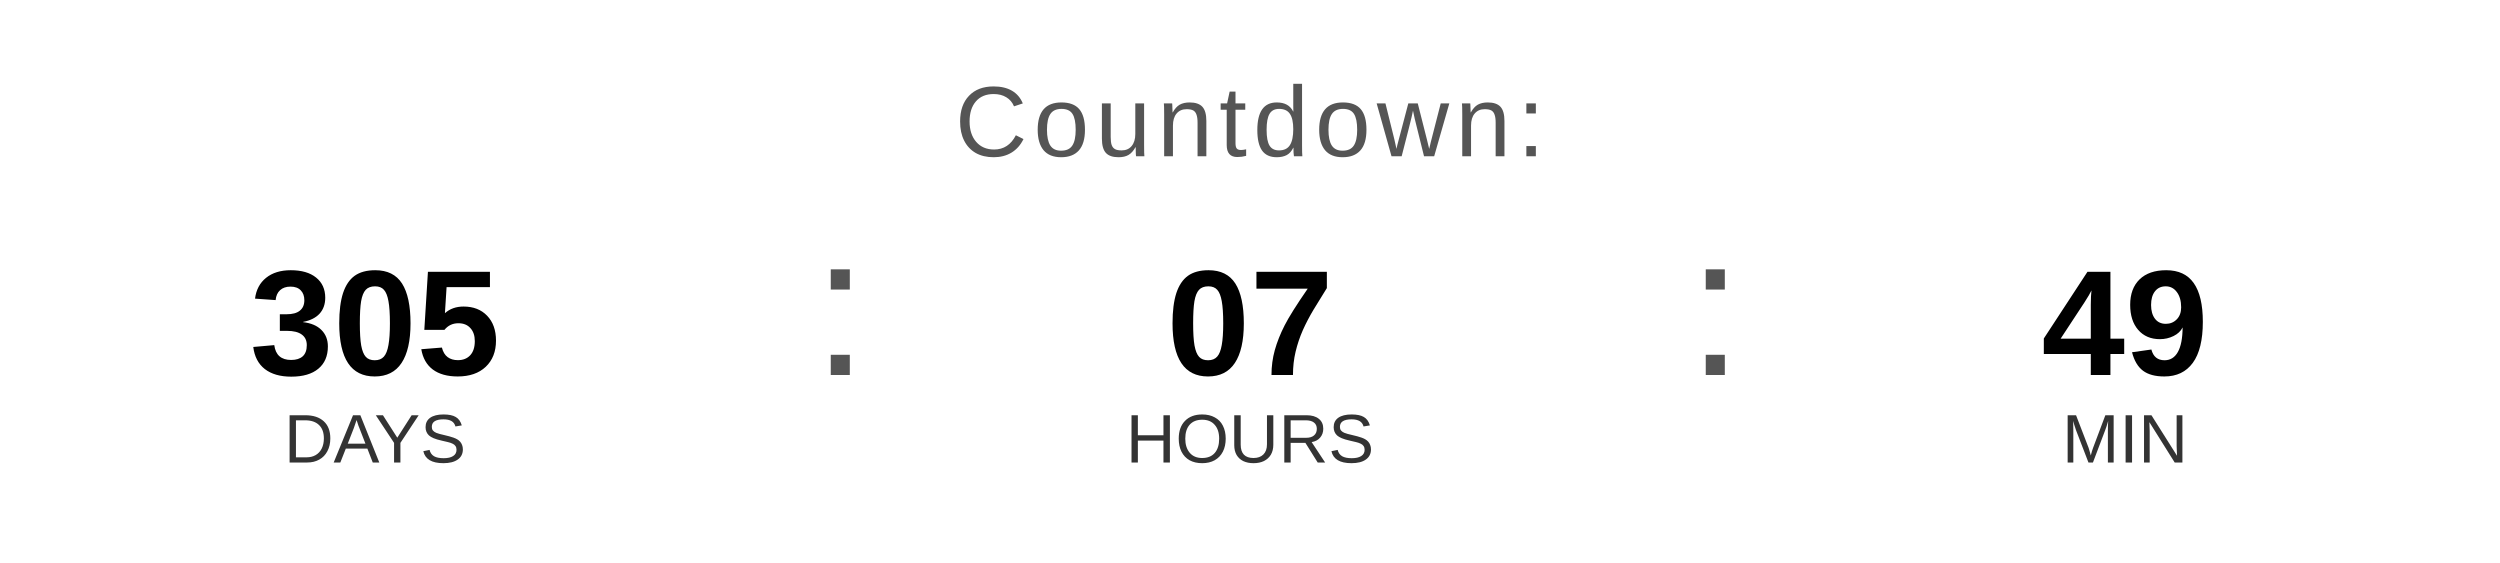
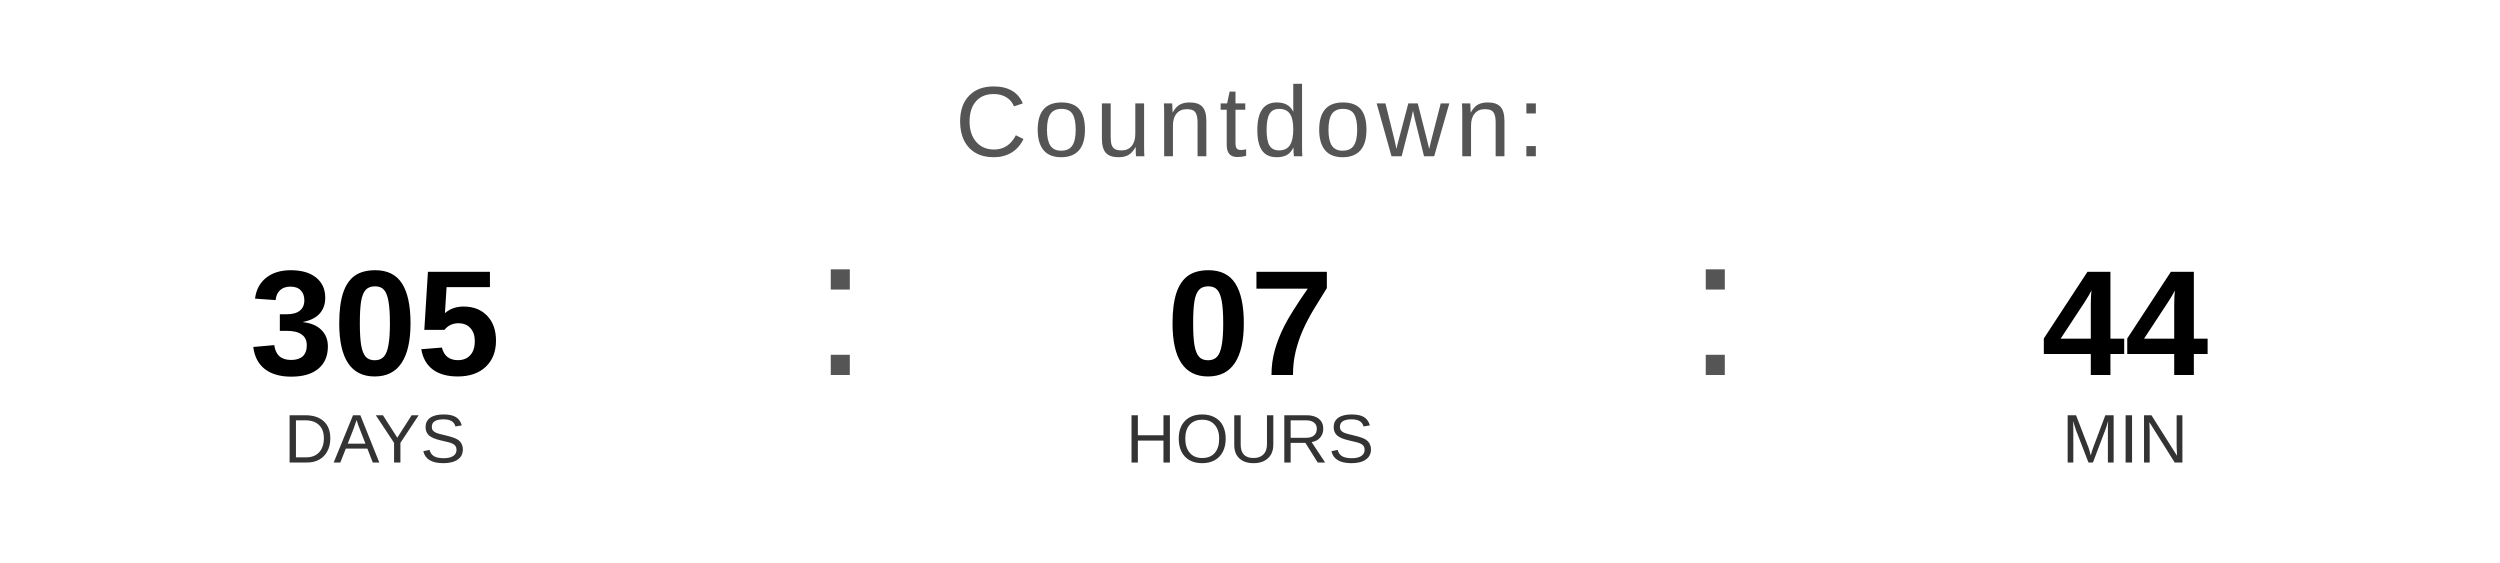
<svg xmlns="http://www.w3.org/2000/svg" width="400" height="90" viewBox="0 0 400 90">
  <text x="200" y="25" font-family="Arial, Helvetica, sans-serif" font-size="16" fill="#555555" text-anchor="middle" letter-spacing="1">
    Countdown:
  </text>
  <text x="60" y="60" font-family="Arial, Helvetica, sans-serif" font-size="24" font-weight="bold" fill="#000000" text-anchor="middle">305</text>
  <text x="60" y="74" font-family="Arial, Helvetica, sans-serif" font-size="11" fill="#333333" text-anchor="middle">DAYS</text>
  <text x="130" y="60" font-family="Arial, sans-serif" font-size="32" fill="#555555">:</text>
  <text x="200" y="60" font-family="Arial, Helvetica, sans-serif" font-size="24" font-weight="bold" fill="#000000" text-anchor="middle">07</text>
  <text x="200" y="74" font-family="Arial, Helvetica, sans-serif" font-size="11" fill="#333333" text-anchor="middle">HOURS</text>
  <text x="270" y="60" font-family="Arial, sans-serif" font-size="32" fill="#555555">:</text>
-   <text x="340" y="60" font-family="Arial, Helvetica, sans-serif" font-size="24" font-weight="bold" fill="#000000" text-anchor="middle">49</text>
+   <text x="340" y="60" font-family="Arial, Helvetica, sans-serif" font-size="24" font-weight="bold" fill="#000000" text-anchor="middle">44</text>
  <text x="340" y="74" font-family="Arial, Helvetica, sans-serif" font-size="11" fill="#333333" text-anchor="middle">MIN</text>
</svg>
